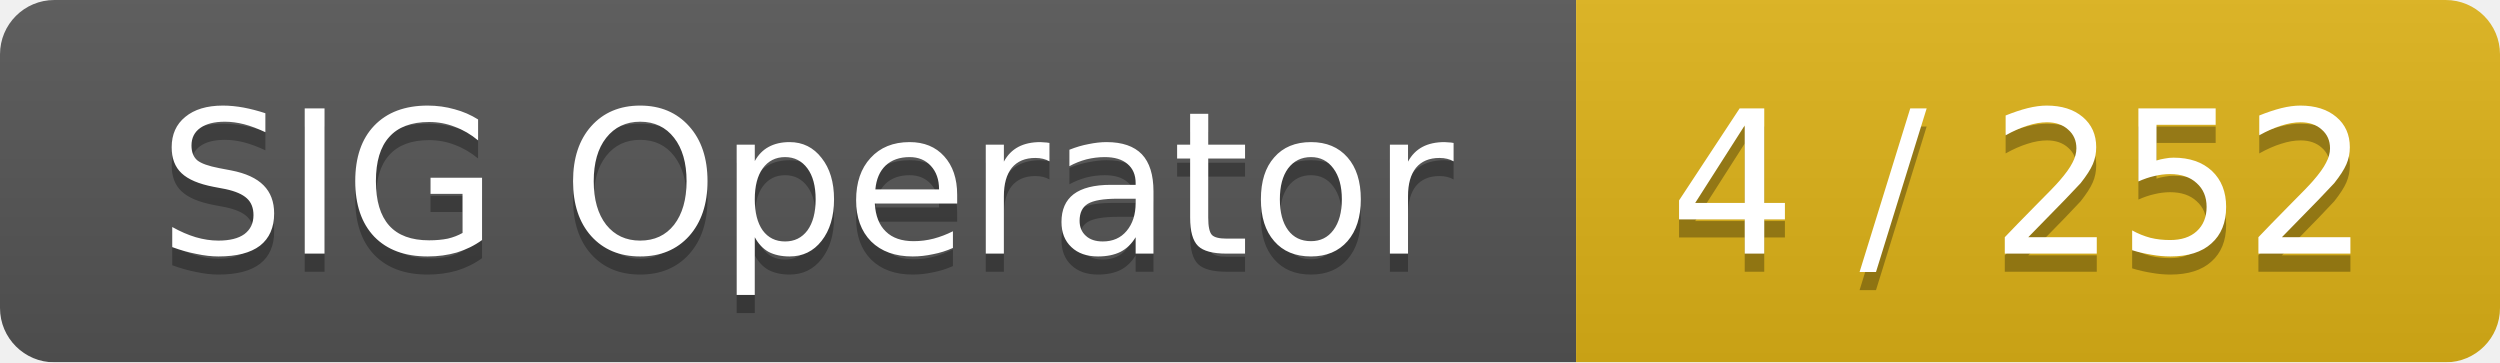
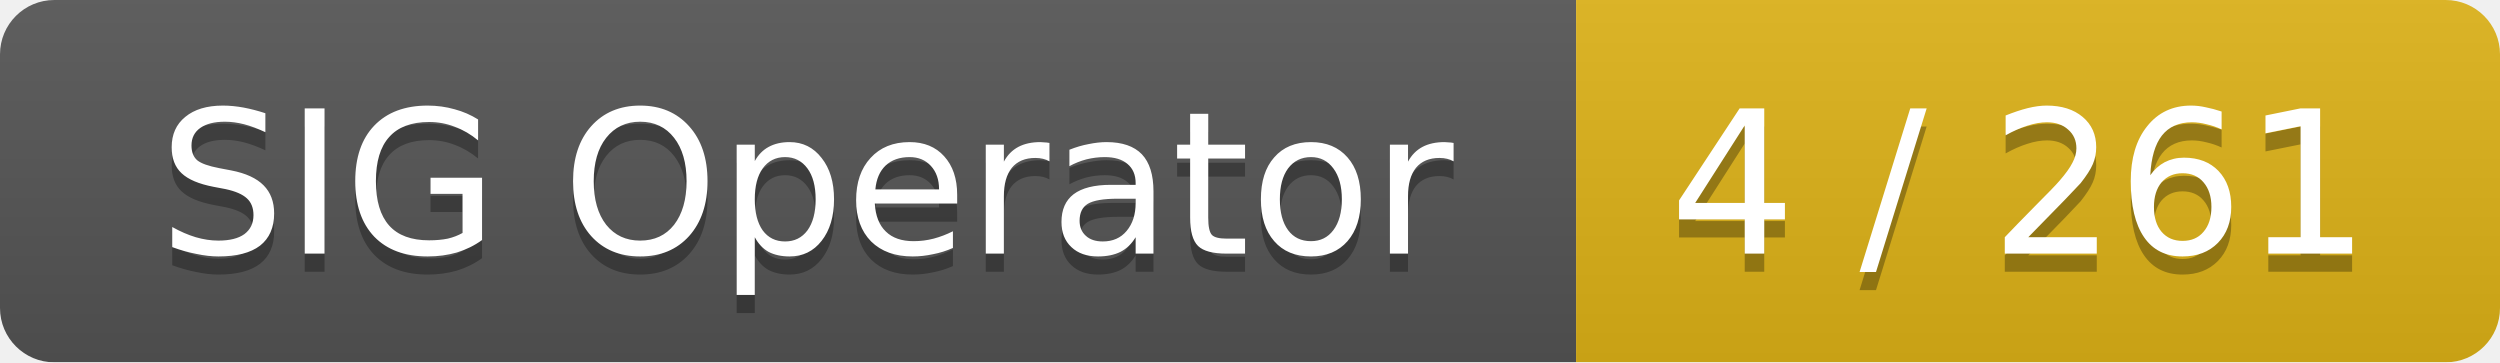
<svg xmlns="http://www.w3.org/2000/svg" width="138" height="20">
  <linearGradient id="smooth" x2="0" y2="100%">
    <stop offset="0" stop-color="#bbb" stop-opacity=".1" />
    <stop offset="1" stop-opacity=".1" />
  </linearGradient>
  <mask id="round">
    <rect width="138" height="20" rx="3" fill="#fff" />
  </mask>
  <g mask="url(#round)">
    <rect width="87" height="20" fill="#555" />
    <rect x="87" width="51" height="20" fill="#dfb317" />
    <rect width="138" height="20" fill="url(#smooth)" />
  </g>
  <g fill="#fff" text-anchor="middle" font-family="DejaVu Sans,Verdana,Geneva,sans-serif" font-size="11">
    <text x="44.5" y="15" fill="#010101" fill-opacity=".3">SIG Operator</text>
    <text x="44.5" y="14">SIG Operator</text>
-     <text x="111.5" y="15" fill="#010101" fill-opacity=".3">4 / 252</text>
-     <text x="111.5" y="14">4 / 252</text>
+     <text x="111.5" y="15" fill="#010101" fill-opacity=".3">4 / 261</text>
+     <text x="111.5" y="14">4 / 261</text>
  </g>
</svg>
